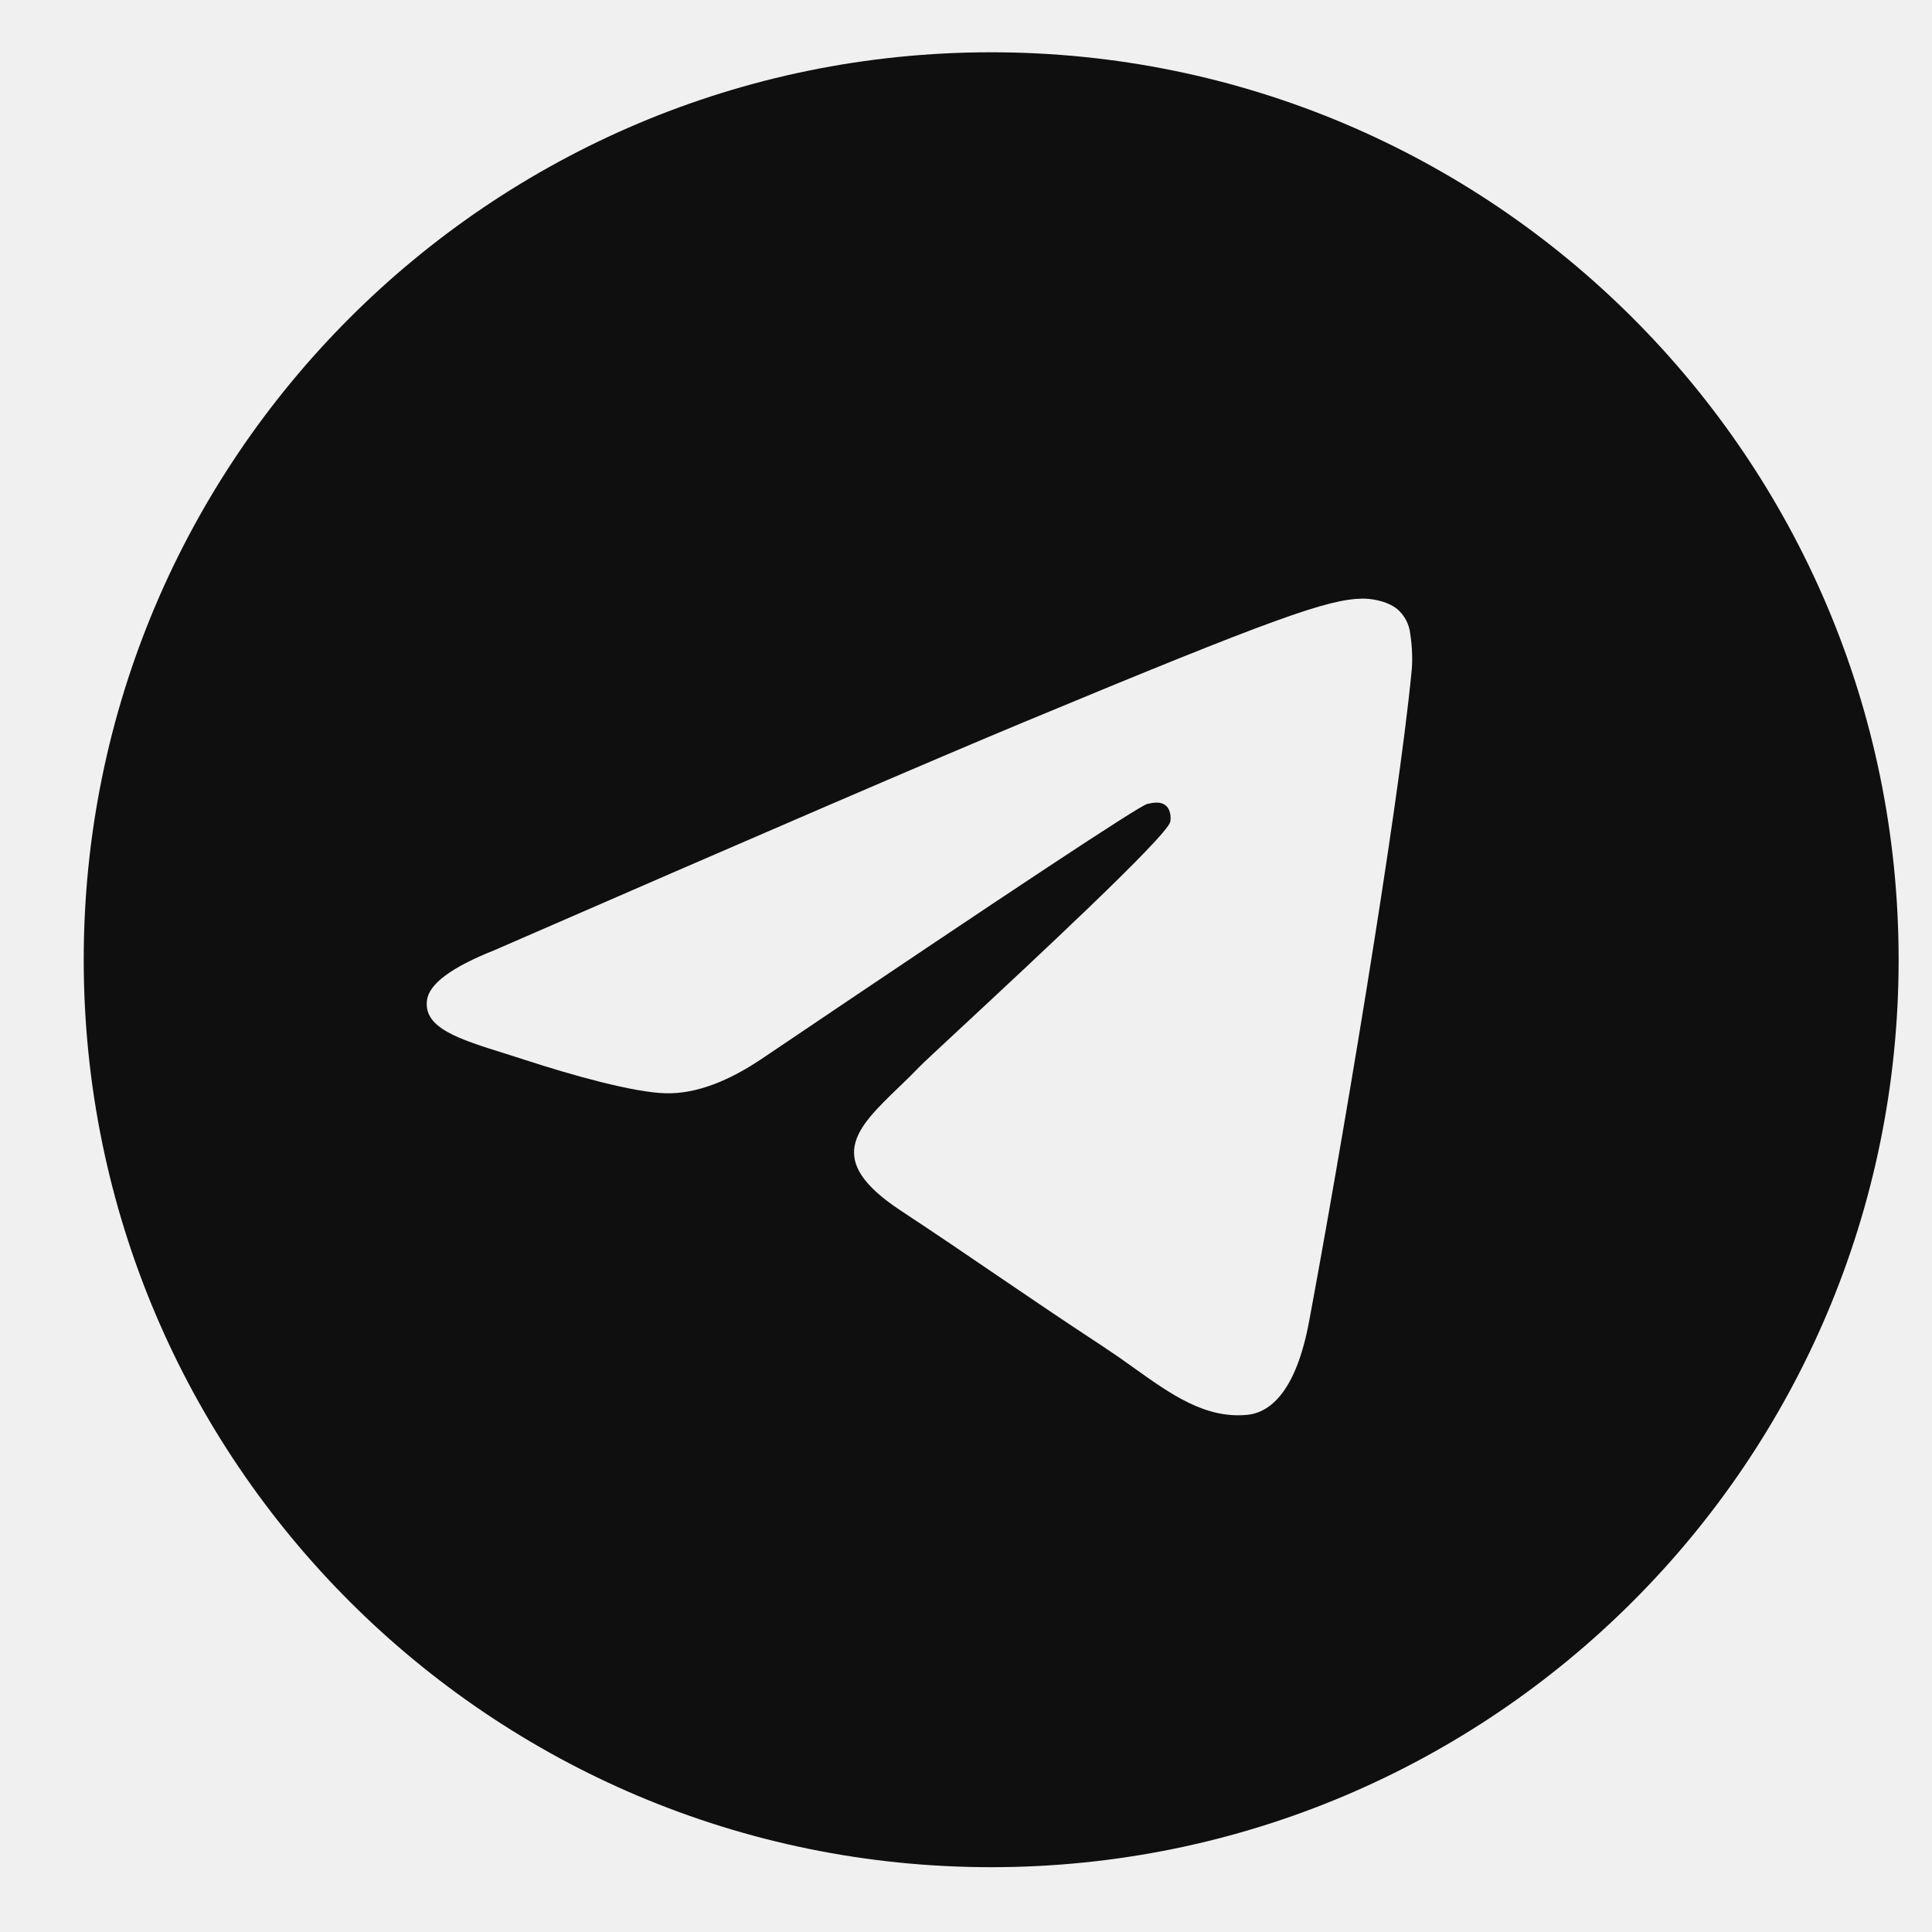
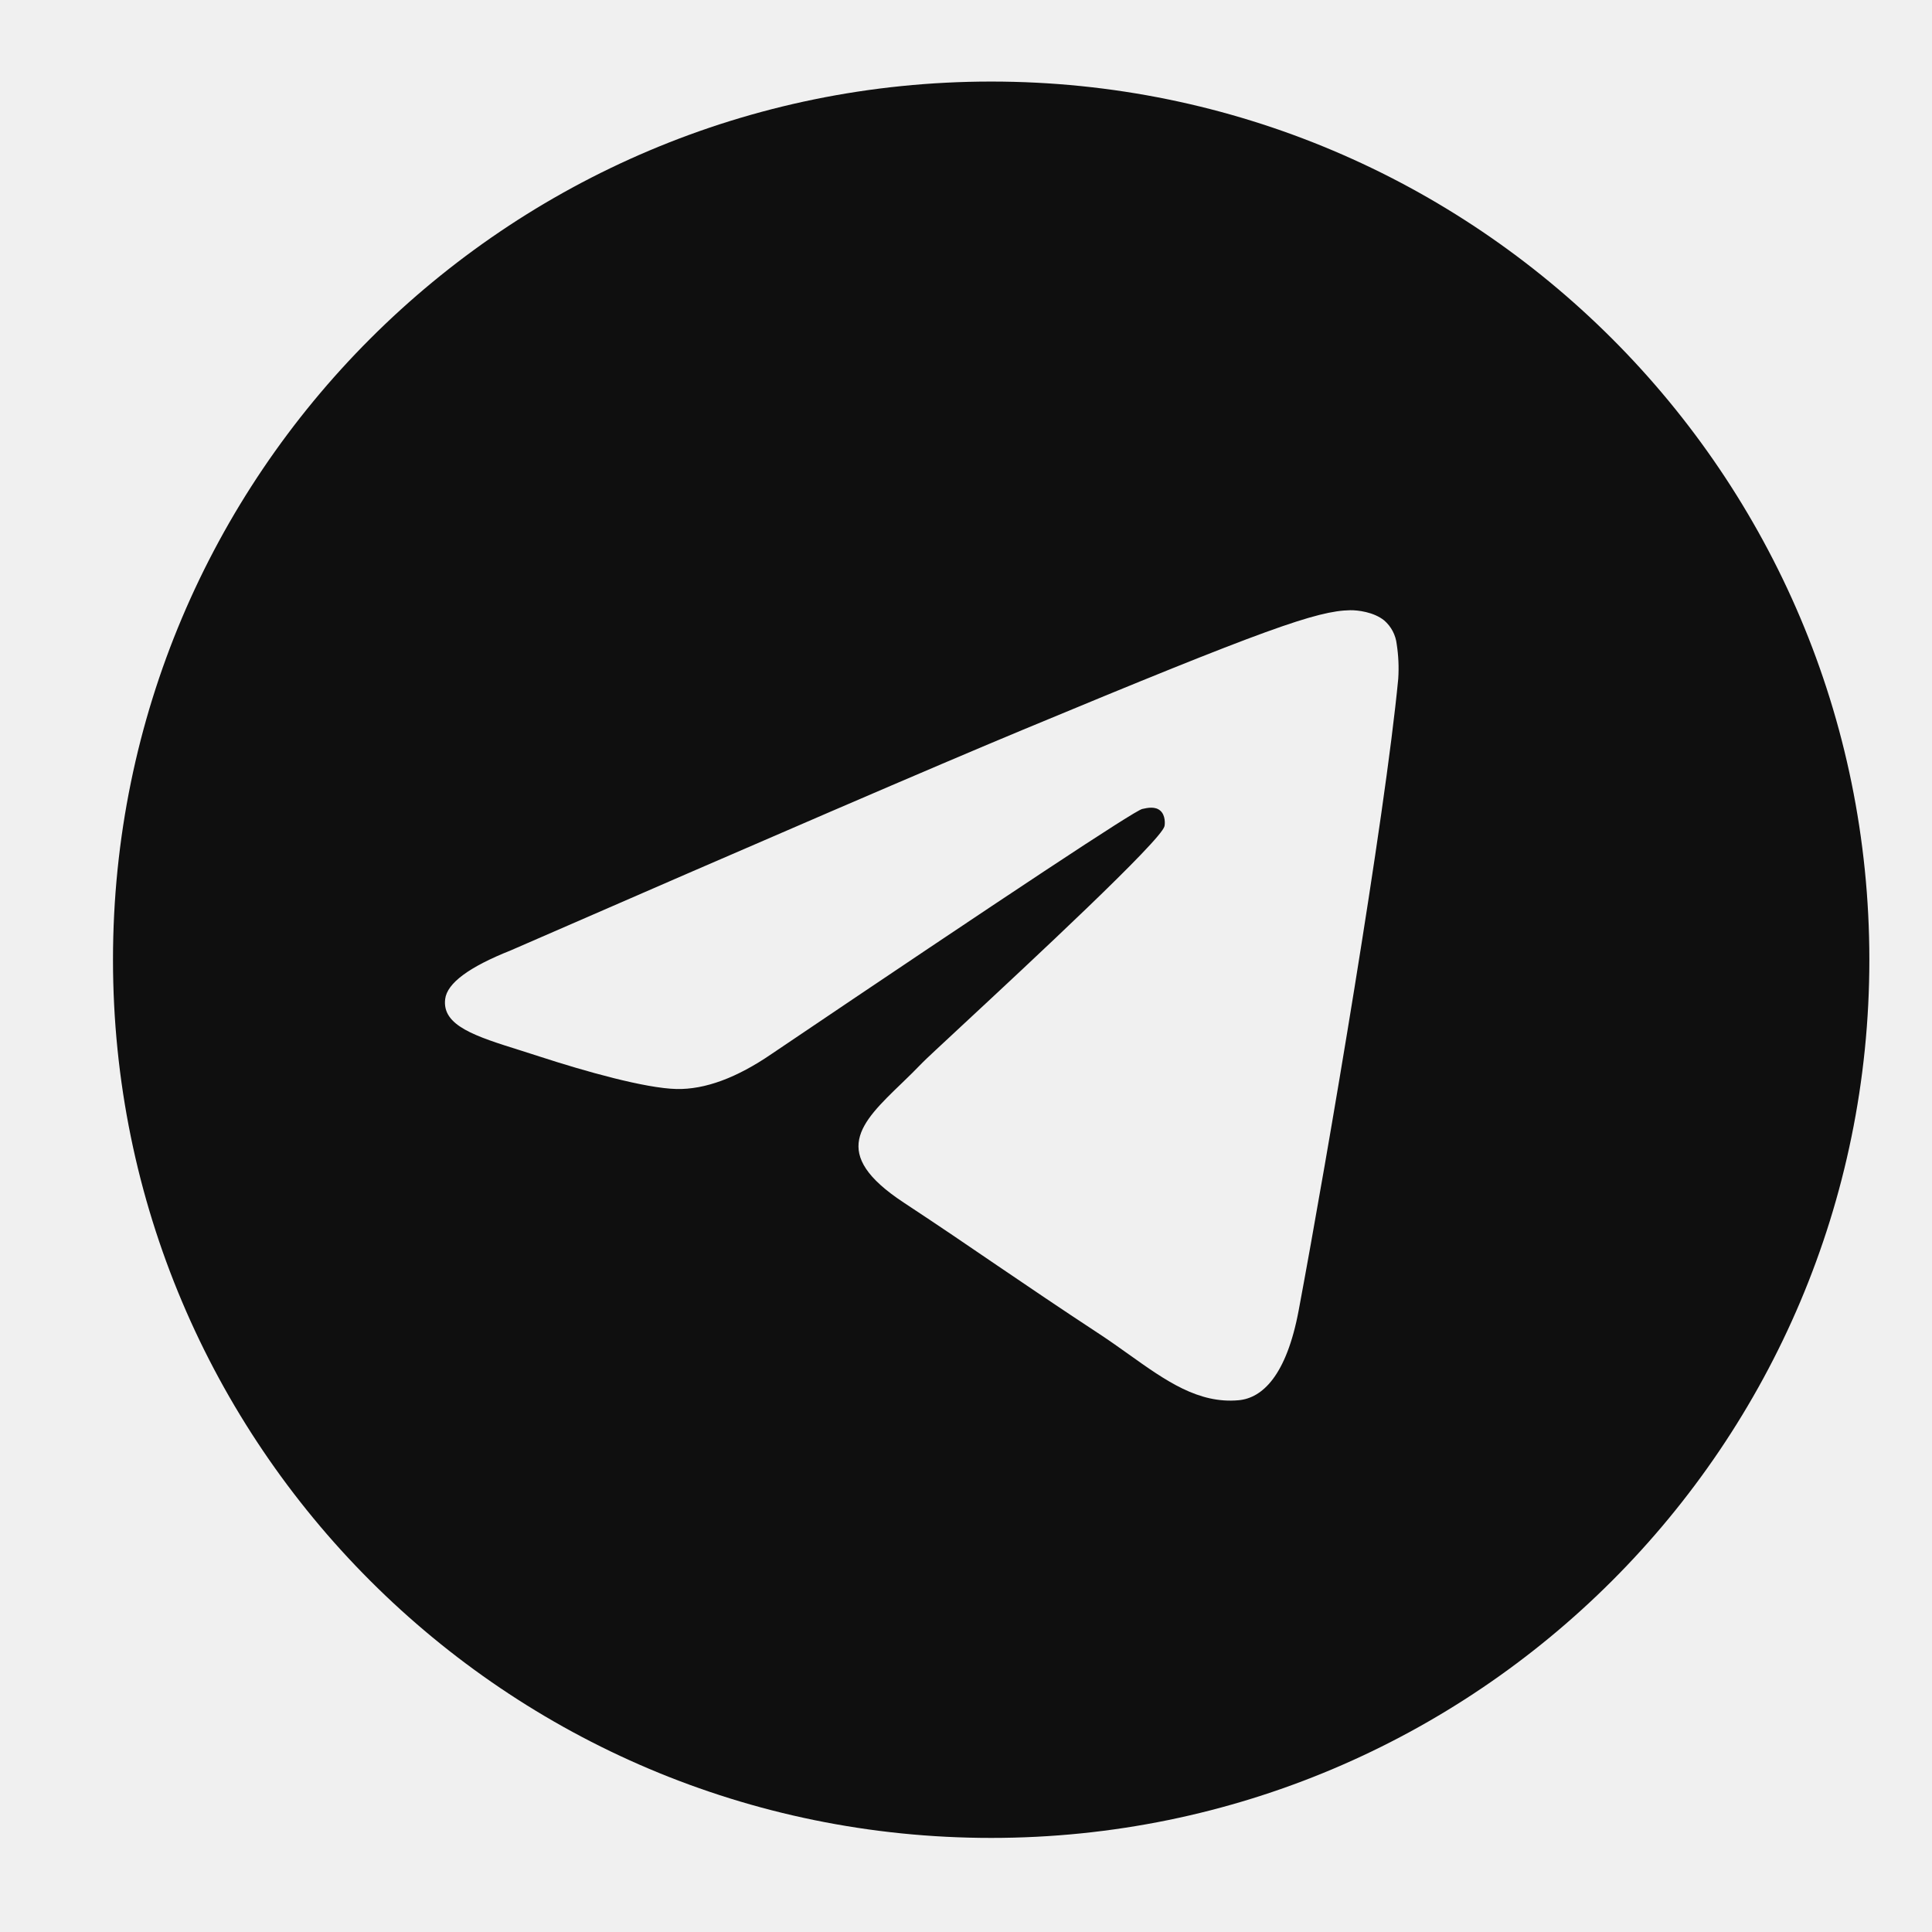
<svg xmlns="http://www.w3.org/2000/svg" width="33" height="33" fill="none" viewBox="0 0 33 33">
-   <g clip-path="url(#a)">
-     <path fill="#0F0F0F" d="M32.43 16.393c0 8.56-6.94 15.5-15.5 15.5s-15.5-6.94-15.5-15.5S8.37.893 16.93.893s15.5 6.94 15.5 15.5m-14.945-4.057q-2.261.94-9.04 3.894-1.1.437-1.152.856c-.06.472.531.658 1.336.91l.339.108c.791.258 1.856.559 2.41.57q.752.016 1.68-.62 6.333-4.274 6.538-4.322c.097-.022.23-.05.321.031.09.08.082.233.072.274-.058.25-2.377 2.405-3.577 3.521-.374.348-.64.595-.694.65q-.183.19-.364.361c-.735.709-1.287 1.24.03 2.108.633.418 1.14.762 1.645 1.107.552.375 1.102.75 1.814 1.217q.272.18.524.363c.642.458 1.22.869 1.932.803.414-.038.842-.427 1.06-1.589.513-2.745 1.522-8.692 1.755-11.143.02-.215-.005-.49-.026-.61a.65.65 0 0 0-.22-.42c-.186-.151-.473-.183-.6-.18-.584.01-1.478.32-5.783 2.111" />
-   </g>
-   <defs>
-     <clipPath id="a">
-       <path fill="#fff" d="M.93.393h32v32h-32z" />
-     </clipPath>
-   </defs>
+   <path fill="#0F0F0F" d="M31.93 16.393c0 8.285-6.716 15-15 15-8.285 0-15-6.715-15-15s6.715-15 15-15 15 6.716 15 15m-14.463-3.926q-2.189.91-8.747 3.768-1.066.424-1.116.829c-.058.456.514.636 1.293.88l.328.105c.765.249 1.796.54 2.331.552q.729.015 1.627-.601 6.129-4.137 6.327-4.182c.093-.021.223-.048.31.03.088.078.08.226.07.265-.056.242-2.3 2.328-3.461 3.407-.362.337-.62.576-.672.63q-.177.183-.352.35c-.712.685-1.245 1.2.03 2.04.612.403 1.102.737 1.59 1.07.535.363 1.068.726 1.757 1.178.175.115.343.235.506.351.622.443 1.18.841 1.87.778.4-.037.815-.414 1.025-1.538.497-2.657 1.474-8.413 1.7-10.785a2.7 2.7 0 0 0-.026-.59.63.63 0 0 0-.213-.406c-.18-.146-.457-.177-.581-.175-.564.01-1.43.311-5.596 2.044" />
</svg>
